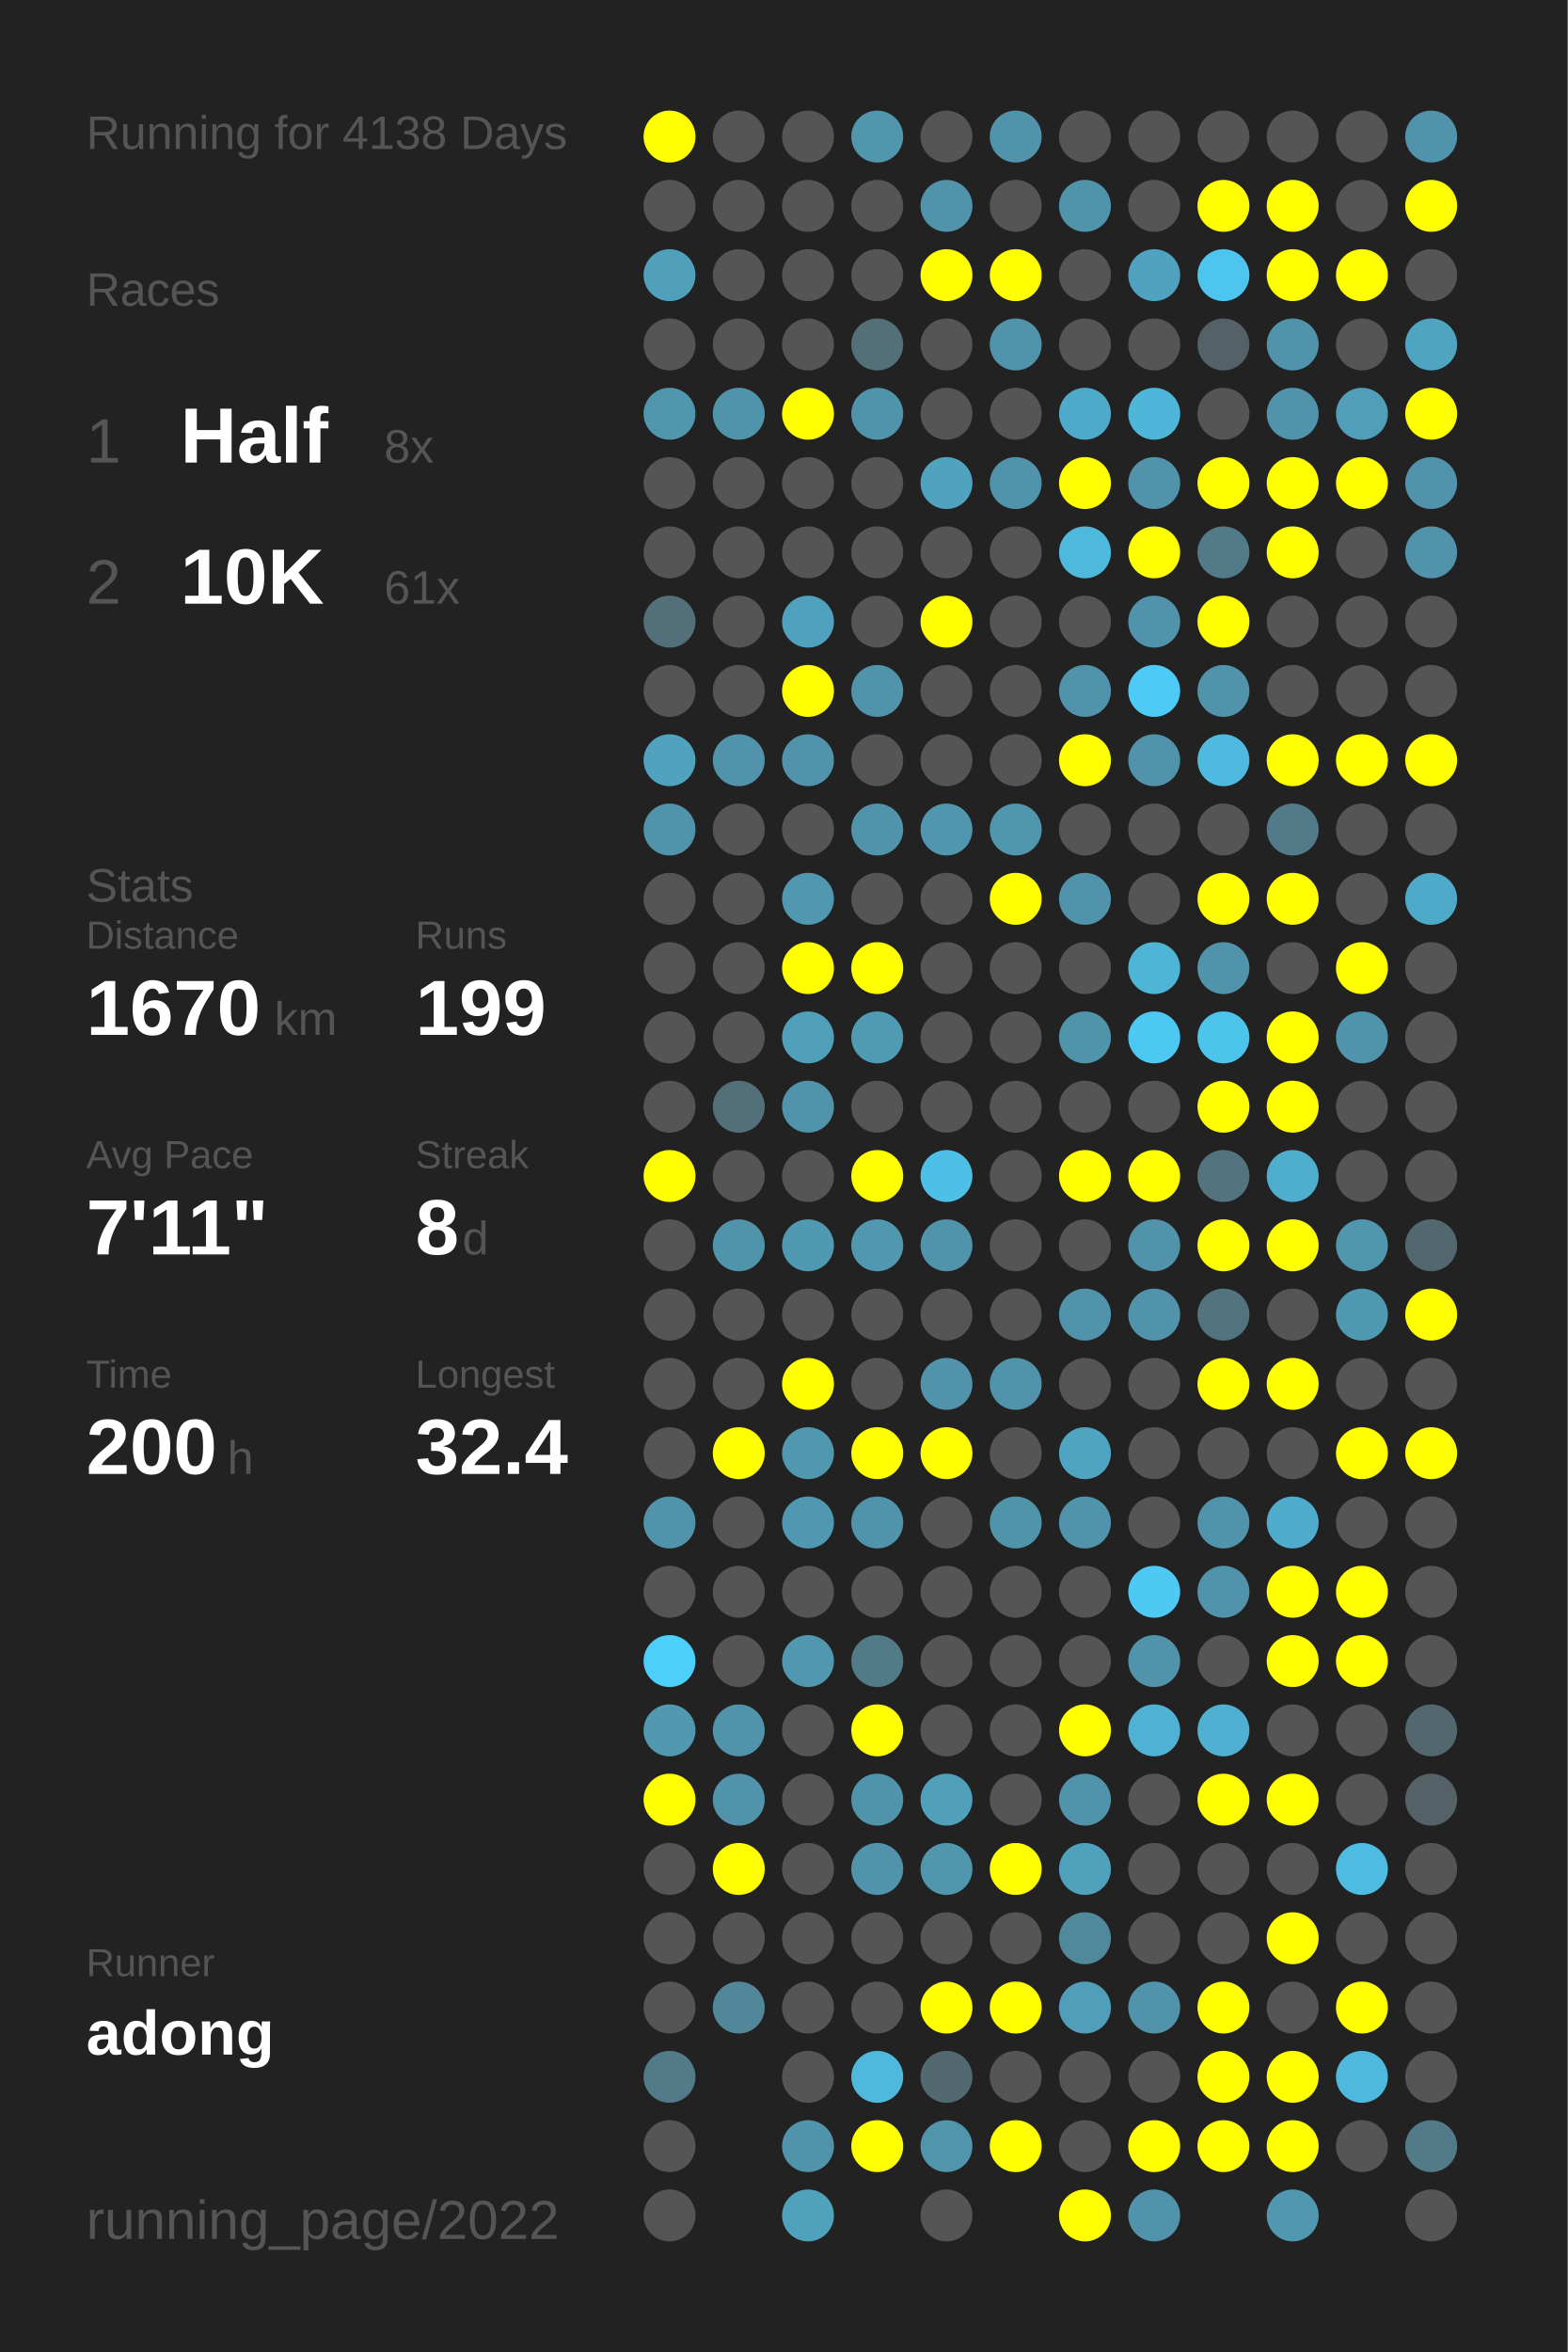
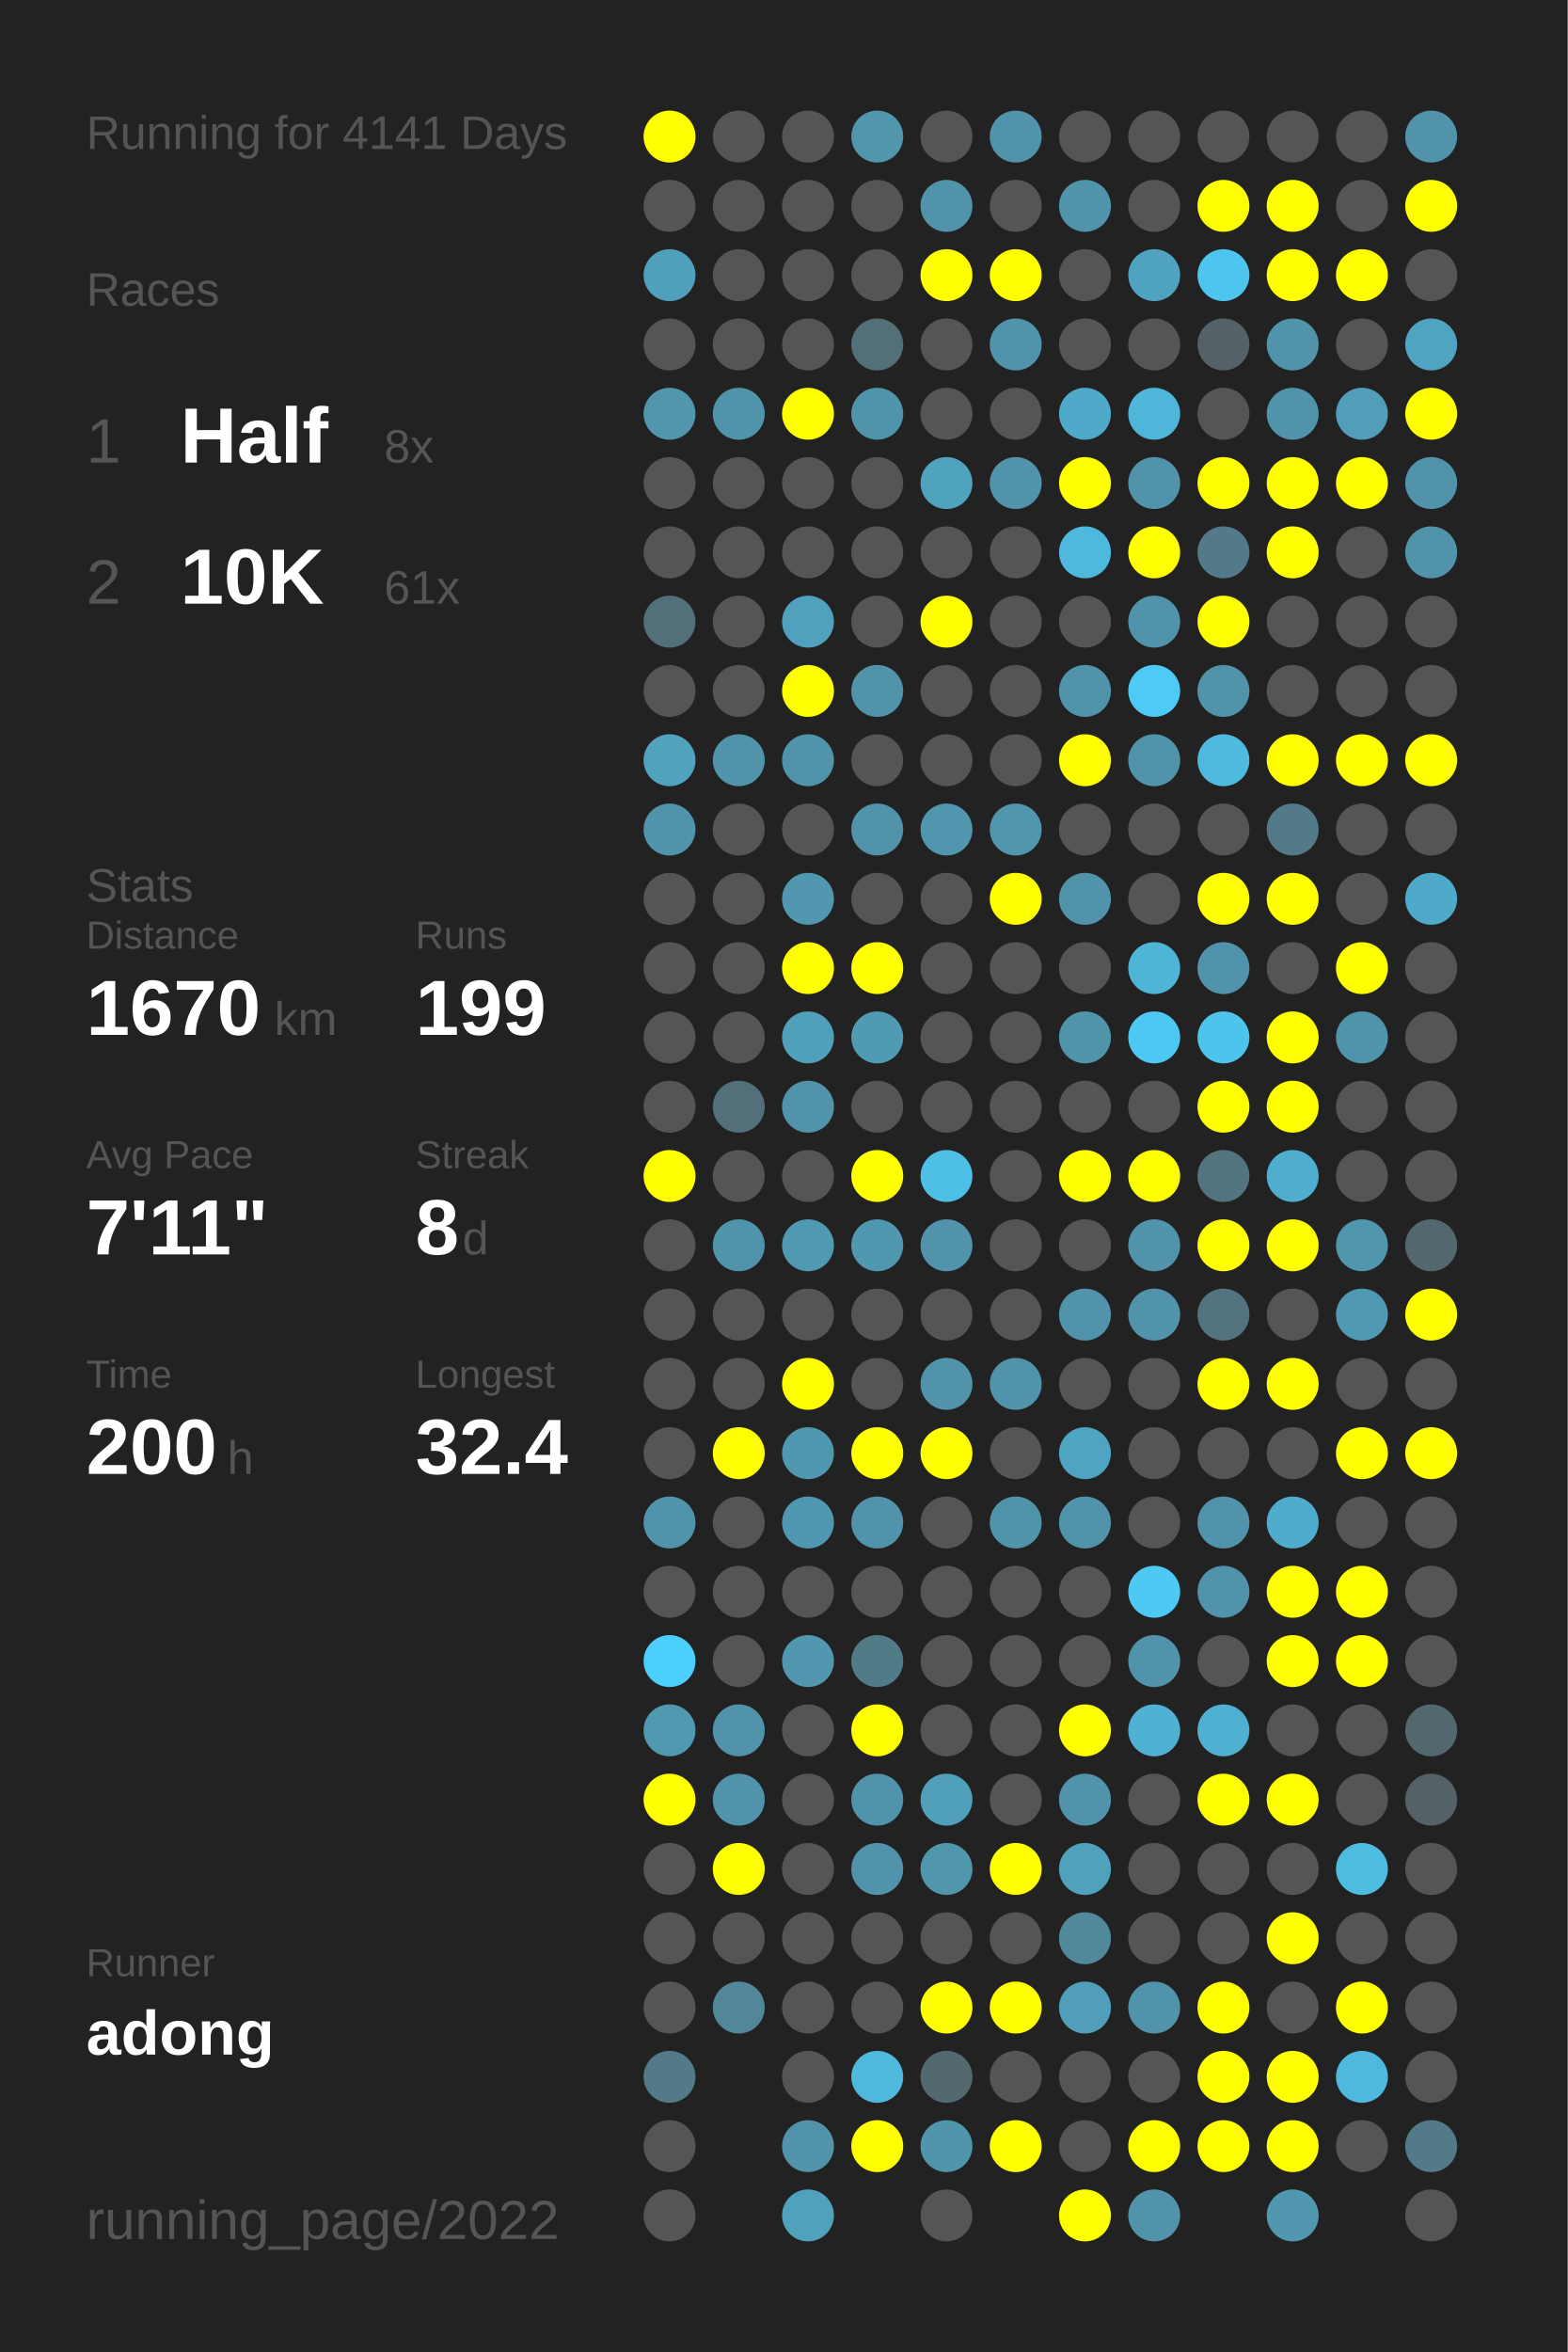
<svg xmlns="http://www.w3.org/2000/svg" baseProfile="full" height="300mm" version="1.1" viewBox="0,0,200,300" width="200mm">
  <defs />
  <rect fill="#222222" height="300" width="200" x="0" y="0" />
-   <text fill="#555555" style="font-size:6px; font-family:Arial;" x="11" y="19">Running for 4138 Days</text>
+   <text fill="#555555" style="font-size:6px; font-family:Arial;" x="11" y="19">Running for 4141 Days</text>
  <text fill="#555555" style="font-size:6px; font-family:Arial;" x="11" y="39">Races</text>
  <text fill="#555555" style="font-size:8px; font-family:Arial;" x="11" y="59">1</text>
  <text fill="#FFFFFF" style="font-size:10px; font-family:Arial; font-weight:bold;" x="23" y="59">Half</text>
  <text fill="#555555" style="font-size:6px; font-family:Arial;" x="49" y="59">8x</text>
  <text fill="#555555" style="font-size:8px; font-family:Arial;" x="11" y="77">2</text>
  <text fill="#FFFFFF" style="font-size:10px; font-family:Arial; font-weight:bold;" x="23" y="77">10K</text>
  <text fill="#555555" style="font-size:6px; font-family:Arial;" x="49" y="77">61x</text>
  <text fill="#555555" style="font-size:6px; font-family:Arial;" x="11" y="115">Stats</text>
  <text fill="#555555" style="font-size:5px; font-family:Arial;" x="11" y="121">Distance</text>
  <text fill="#FFFFFF" style="font-size:10px; font-family:Arial; font-weight:bold;" x="11" y="132">1670</text>
  <text fill="#555555" style="font-size:6px; font-family:Arial;" x="35" y="132">km</text>
  <text fill="#555555" style="font-size:5px; font-family:Arial;" x="53" y="121">Runs</text>
  <text fill="#FFFFFF" style="font-size:10px; font-family:Arial; font-weight:bold;" x="53" y="132">199</text>
  <text fill="#555555" style="font-size:5px; font-family:Arial;" x="11" y="149">Avg Pace</text>
  <text fill="#FFFFFF" style="font-size:10px; font-family:Arial; font-weight:bold;" x="11" y="160">7'11"</text>
  <text fill="#555555" style="font-size:5px; font-family:Arial;" x="53" y="149">Streak</text>
  <text fill="#FFFFFF" style="font-size:10px; font-family:Arial; font-weight:bold;" x="53" y="160">8</text>
  <text fill="#555555" style="font-size:6px; font-family:Arial;" x="59" y="160">d</text>
  <text fill="#555555" style="font-size:5px; font-family:Arial;" x="11" y="177">Time</text>
  <text fill="#FFFFFF" style="font-size:10px; font-family:Arial; font-weight:bold;" x="11" y="188">200</text>
  <text fill="#555555" style="font-size:6px; font-family:Arial;" x="29" y="188">h</text>
  <text fill="#555555" style="font-size:5px; font-family:Arial;" x="53" y="177">Longest</text>
  <text fill="#FFFFFF" style="font-size:10px; font-family:Arial; font-weight:bold;" x="53" y="188">32.4</text>
  <text fill="#555555" style="font-size:5px; font-family:Arial;" x="11" y="252.065">Runner</text>
  <text fill="#FFFFFF" style="font-size:8px; font-family:Arial; font-weight:bold;" x="11" y="262.065">adong</text>
  <text fill="#555555" style="font-size:7px; font-family:Arial;" x="11" y="285.581">running_page/2022</text>
  <circle cx="85.417" cy="17.419" fill="#FFFF00" r="3.312" />
  <circle cx="85.417" cy="26.258" fill="#555555" r="3.312" />
  <circle cx="85.417" cy="35.097" fill="#50a0bb" r="3.312" />
  <circle cx="85.417" cy="43.935" fill="#555555" r="3.312" />
  <circle cx="85.417" cy="52.774" fill="#5096ad" r="3.312" />
  <circle cx="85.417" cy="61.613" fill="#555555" r="3.312" />
  <circle cx="85.417" cy="70.452" fill="#555555" r="3.312" />
  <circle cx="85.417" cy="79.29" fill="#536f79" r="3.312" />
  <circle cx="85.417" cy="88.129" fill="#555555" r="3.312" />
  <circle cx="85.417" cy="96.968" fill="#50a2be" r="3.312" />
  <circle cx="85.417" cy="105.806" fill="#5093aa" r="3.312" />
  <circle cx="85.417" cy="114.645" fill="#555555" r="3.312" />
  <circle cx="85.417" cy="123.484" fill="#555555" r="3.312" />
  <circle cx="85.417" cy="132.323" fill="#555555" r="3.312" />
  <circle cx="85.417" cy="141.161" fill="#555555" r="3.312" />
  <circle cx="85.417" cy="150" fill="#FFFF00" r="3.312" />
  <circle cx="85.417" cy="158.839" fill="#555555" r="3.312" />
  <circle cx="85.417" cy="167.677" fill="#555555" r="3.312" />
  <circle cx="85.417" cy="176.516" fill="#555555" r="3.312" />
  <circle cx="85.417" cy="185.355" fill="#555555" r="3.312" />
  <circle cx="85.417" cy="194.194" fill="#5093aa" r="3.312" />
  <circle cx="85.417" cy="203.032" fill="#555555" r="3.312" />
  <circle cx="85.417" cy="211.871" fill="#4dcffb" r="3.312" />
  <circle cx="85.417" cy="220.71" fill="#5099b1" r="3.312" />
  <circle cx="85.417" cy="229.548" fill="#FFFF00" r="3.312" />
  <circle cx="85.417" cy="238.387" fill="#555555" r="3.312" />
  <circle cx="85.417" cy="247.226" fill="#555555" r="3.312" />
  <circle cx="85.417" cy="256.065" fill="#555555" r="3.312" />
  <circle cx="85.417" cy="264.903" fill="#527a88" r="3.312" />
  <circle cx="85.417" cy="273.742" fill="#555555" r="3.312" />
  <circle cx="85.417" cy="282.581" fill="#555555" r="3.312" />
  <circle cx="94.25" cy="17.419" fill="#555555" r="3.312" />
  <circle cx="94.25" cy="26.258" fill="#555555" r="3.312" />
  <circle cx="94.25" cy="35.097" fill="#555555" r="3.312" />
  <circle cx="94.25" cy="43.935" fill="#555555" r="3.312" />
  <circle cx="94.25" cy="52.774" fill="#5094ab" r="3.312" />
  <circle cx="94.25" cy="61.613" fill="#555555" r="3.312" />
  <circle cx="94.25" cy="70.452" fill="#555555" r="3.312" />
  <circle cx="94.25" cy="79.29" fill="#555555" r="3.312" />
  <circle cx="94.25" cy="88.129" fill="#555555" r="3.312" />
  <circle cx="94.25" cy="96.968" fill="#5093aa" r="3.312" />
  <circle cx="94.25" cy="105.806" fill="#555555" r="3.312" />
  <circle cx="94.25" cy="114.645" fill="#555555" r="3.312" />
  <circle cx="94.25" cy="123.484" fill="#555555" r="3.312" />
  <circle cx="94.25" cy="132.323" fill="#555555" r="3.312" />
  <circle cx="94.25" cy="141.161" fill="#536f79" r="3.312" />
  <circle cx="94.25" cy="150" fill="#555555" r="3.312" />
  <circle cx="94.25" cy="158.839" fill="#5094ab" r="3.312" />
  <circle cx="94.25" cy="167.677" fill="#555555" r="3.312" />
  <circle cx="94.25" cy="176.516" fill="#555555" r="3.312" />
  <circle cx="94.25" cy="185.355" fill="#FFFF00" r="3.312" />
  <circle cx="94.25" cy="194.194" fill="#555555" r="3.312" />
  <circle cx="94.25" cy="203.032" fill="#555555" r="3.312" />
  <circle cx="94.25" cy="211.871" fill="#555555" r="3.312" />
  <circle cx="94.25" cy="220.71" fill="#5093aa" r="3.312" />
  <circle cx="94.25" cy="229.548" fill="#5093aa" r="3.312" />
  <circle cx="94.25" cy="238.387" fill="#FFFF00" r="3.312" />
  <circle cx="94.25" cy="247.226" fill="#555555" r="3.312" />
  <circle cx="94.25" cy="256.065" fill="#518799" r="3.312" />
  <circle cx="103.083" cy="17.419" fill="#555555" r="3.312" />
  <circle cx="103.083" cy="26.258" fill="#555555" r="3.312" />
  <circle cx="103.083" cy="35.097" fill="#555555" r="3.312" />
  <circle cx="103.083" cy="43.935" fill="#555555" r="3.312" />
  <circle cx="103.083" cy="52.774" fill="#FFFF00" r="3.312" />
  <circle cx="103.083" cy="61.613" fill="#555555" r="3.312" />
  <circle cx="103.083" cy="70.452" fill="#555555" r="3.312" />
  <circle cx="103.083" cy="79.29" fill="#50a1bd" r="3.312" />
  <circle cx="103.083" cy="88.129" fill="#FFFF00" r="3.312" />
  <circle cx="103.083" cy="96.968" fill="#5093aa" r="3.312" />
  <circle cx="103.083" cy="105.806" fill="#555555" r="3.312" />
  <circle cx="103.083" cy="114.645" fill="#5097af" r="3.312" />
  <circle cx="103.083" cy="123.484" fill="#FFFF00" r="3.312" />
  <circle cx="103.083" cy="132.323" fill="#50a0bb" r="3.312" />
  <circle cx="103.083" cy="141.161" fill="#5093aa" r="3.312" />
  <circle cx="103.083" cy="150" fill="#555555" r="3.312" />
  <circle cx="103.083" cy="158.839" fill="#5099b2" r="3.312" />
  <circle cx="103.083" cy="167.677" fill="#555555" r="3.312" />
  <circle cx="103.083" cy="176.516" fill="#FFFF00" r="3.312" />
  <circle cx="103.083" cy="185.355" fill="#5097b0" r="3.312" />
  <circle cx="103.083" cy="194.194" fill="#5098b1" r="3.312" />
  <circle cx="103.083" cy="203.032" fill="#555555" r="3.312" />
  <circle cx="103.083" cy="211.871" fill="#5097af" r="3.312" />
  <circle cx="103.083" cy="220.71" fill="#555555" r="3.312" />
  <circle cx="103.083" cy="229.548" fill="#555555" r="3.312" />
  <circle cx="103.083" cy="238.387" fill="#555555" r="3.312" />
  <circle cx="103.083" cy="247.226" fill="#555555" r="3.312" />
  <circle cx="103.083" cy="256.065" fill="#555555" r="3.312" />
  <circle cx="103.083" cy="264.903" fill="#555555" r="3.312" />
  <circle cx="103.083" cy="273.742" fill="#5093aa" r="3.312" />
  <circle cx="103.083" cy="282.581" fill="#50a1bc" r="3.312" />
  <circle cx="111.917" cy="17.419" fill="#5096ad" r="3.312" />
  <circle cx="111.917" cy="26.258" fill="#555555" r="3.312" />
  <circle cx="111.917" cy="35.097" fill="#555555" r="3.312" />
  <circle cx="111.917" cy="43.935" fill="#536f78" r="3.312" />
  <circle cx="111.917" cy="52.774" fill="#5094ab" r="3.312" />
  <circle cx="111.917" cy="61.613" fill="#555555" r="3.312" />
  <circle cx="111.917" cy="70.452" fill="#555555" r="3.312" />
  <circle cx="111.917" cy="79.29" fill="#555555" r="3.312" />
  <circle cx="111.917" cy="88.129" fill="#5093aa" r="3.312" />
  <circle cx="111.917" cy="96.968" fill="#555555" r="3.312" />
  <circle cx="111.917" cy="105.806" fill="#5093aa" r="3.312" />
  <circle cx="111.917" cy="114.645" fill="#555555" r="3.312" />
  <circle cx="111.917" cy="123.484" fill="#FFFF00" r="3.312" />
  <circle cx="111.917" cy="132.323" fill="#509bb4" r="3.312" />
  <circle cx="111.917" cy="141.161" fill="#555555" r="3.312" />
  <circle cx="111.917" cy="150" fill="#FFFF00" r="3.312" />
  <circle cx="111.917" cy="158.839" fill="#5098b0" r="3.312" />
  <circle cx="111.917" cy="167.677" fill="#555555" r="3.312" />
  <circle cx="111.917" cy="176.516" fill="#555555" r="3.312" />
  <circle cx="111.917" cy="185.355" fill="#FFFF00" r="3.312" />
  <circle cx="111.917" cy="194.194" fill="#5093aa" r="3.312" />
  <circle cx="111.917" cy="203.032" fill="#555555" r="3.312" />
  <circle cx="111.917" cy="211.871" fill="#527b88" r="3.312" />
  <circle cx="111.917" cy="220.71" fill="#FFFF00" r="3.312" />
  <circle cx="111.917" cy="229.548" fill="#5093aa" r="3.312" />
  <circle cx="111.917" cy="238.387" fill="#5193aa" r="3.312" />
  <circle cx="111.917" cy="247.226" fill="#555555" r="3.312" />
  <circle cx="111.917" cy="256.065" fill="#555555" r="3.312" />
  <circle cx="111.917" cy="264.903" fill="#4eb9dd" r="3.312" />
  <circle cx="111.917" cy="273.742" fill="#FFFF00" r="3.312" />
  <circle cx="120.75" cy="17.419" fill="#555555" r="3.312" />
  <circle cx="120.75" cy="26.258" fill="#5093aa" r="3.312" />
  <circle cx="120.75" cy="35.097" fill="#FFFF00" r="3.312" />
  <circle cx="120.75" cy="43.935" fill="#555555" r="3.312" />
  <circle cx="120.75" cy="52.774" fill="#555555" r="3.312" />
  <circle cx="120.75" cy="61.613" fill="#4fa3bf" r="3.312" />
  <circle cx="120.75" cy="70.452" fill="#555555" r="3.312" />
  <circle cx="120.75" cy="79.29" fill="#FFFF00" r="3.312" />
  <circle cx="120.75" cy="88.129" fill="#555555" r="3.312" />
  <circle cx="120.75" cy="96.968" fill="#555555" r="3.312" />
  <circle cx="120.75" cy="105.806" fill="#5096ae" r="3.312" />
  <circle cx="120.75" cy="114.645" fill="#555555" r="3.312" />
  <circle cx="120.75" cy="123.484" fill="#555555" r="3.312" />
  <circle cx="120.75" cy="132.323" fill="#555555" r="3.312" />
  <circle cx="120.75" cy="141.161" fill="#555555" r="3.312" />
  <circle cx="120.75" cy="150" fill="#4ebfe6" r="3.312" />
  <circle cx="120.75" cy="158.839" fill="#5093aa" r="3.312" />
  <circle cx="120.75" cy="167.677" fill="#555555" r="3.312" />
  <circle cx="120.75" cy="176.516" fill="#5093aa" r="3.312" />
  <circle cx="120.75" cy="185.355" fill="#FFFF00" r="3.312" />
  <circle cx="120.75" cy="194.194" fill="#555555" r="3.312" />
  <circle cx="120.75" cy="203.032" fill="#555555" r="3.312" />
  <circle cx="120.75" cy="211.871" fill="#555555" r="3.312" />
  <circle cx="120.75" cy="220.71" fill="#555555" r="3.312" />
  <circle cx="120.75" cy="229.548" fill="#50a0bb" r="3.312" />
  <circle cx="120.75" cy="238.387" fill="#5096ad" r="3.312" />
  <circle cx="120.75" cy="247.226" fill="#555555" r="3.312" />
  <circle cx="120.75" cy="256.065" fill="#FFFF00" r="3.312" />
  <circle cx="120.75" cy="264.903" fill="#536970" r="3.312" />
  <circle cx="120.75" cy="273.742" fill="#5095ac" r="3.312" />
  <circle cx="120.75" cy="282.581" fill="#555555" r="3.312" />
  <circle cx="129.583" cy="17.419" fill="#5193aa" r="3.312" />
  <circle cx="129.583" cy="26.258" fill="#555555" r="3.312" />
  <circle cx="129.583" cy="35.097" fill="#FFFF00" r="3.312" />
  <circle cx="129.583" cy="43.935" fill="#5093aa" r="3.312" />
  <circle cx="129.583" cy="52.774" fill="#555555" r="3.312" />
  <circle cx="129.583" cy="61.613" fill="#5093aa" r="3.312" />
  <circle cx="129.583" cy="70.452" fill="#555555" r="3.312" />
  <circle cx="129.583" cy="79.29" fill="#555555" r="3.312" />
  <circle cx="129.583" cy="88.129" fill="#555555" r="3.312" />
  <circle cx="129.583" cy="96.968" fill="#555555" r="3.312" />
  <circle cx="129.583" cy="105.806" fill="#5096ad" r="3.312" />
  <circle cx="129.583" cy="114.645" fill="#FFFF00" r="3.312" />
  <circle cx="129.583" cy="123.484" fill="#555555" r="3.312" />
  <circle cx="129.583" cy="132.323" fill="#555555" r="3.312" />
  <circle cx="129.583" cy="141.161" fill="#555555" r="3.312" />
  <circle cx="129.583" cy="150" fill="#555555" r="3.312" />
  <circle cx="129.583" cy="158.839" fill="#555555" r="3.312" />
  <circle cx="129.583" cy="167.677" fill="#555555" r="3.312" />
  <circle cx="129.583" cy="176.516" fill="#5093aa" r="3.312" />
  <circle cx="129.583" cy="185.355" fill="#555555" r="3.312" />
  <circle cx="129.583" cy="194.194" fill="#5094aa" r="3.312" />
  <circle cx="129.583" cy="203.032" fill="#555555" r="3.312" />
  <circle cx="129.583" cy="211.871" fill="#555555" r="3.312" />
  <circle cx="129.583" cy="220.71" fill="#555555" r="3.312" />
  <circle cx="129.583" cy="229.548" fill="#555555" r="3.312" />
  <circle cx="129.583" cy="238.387" fill="#FFFF00" r="3.312" />
  <circle cx="129.583" cy="247.226" fill="#555555" r="3.312" />
  <circle cx="129.583" cy="256.065" fill="#FFFF00" r="3.312" />
  <circle cx="129.583" cy="264.903" fill="#555555" r="3.312" />
  <circle cx="129.583" cy="273.742" fill="#FFFF00" r="3.312" />
  <circle cx="138.417" cy="17.419" fill="#555555" r="3.312" />
  <circle cx="138.417" cy="26.258" fill="#5094ab" r="3.312" />
  <circle cx="138.417" cy="35.097" fill="#555555" r="3.312" />
  <circle cx="138.417" cy="43.935" fill="#555555" r="3.312" />
  <circle cx="138.417" cy="52.774" fill="#4fa9c8" r="3.312" />
  <circle cx="138.417" cy="61.613" fill="#FFFF00" r="3.312" />
  <circle cx="138.417" cy="70.452" fill="#4eb9dd" r="3.312" />
  <circle cx="138.417" cy="79.29" fill="#555555" r="3.312" />
  <circle cx="138.417" cy="88.129" fill="#5093aa" r="3.312" />
  <circle cx="138.417" cy="96.968" fill="#FFFF00" r="3.312" />
  <circle cx="138.417" cy="105.806" fill="#555555" r="3.312" />
  <circle cx="138.417" cy="114.645" fill="#5093aa" r="3.312" />
  <circle cx="138.417" cy="123.484" fill="#555555" r="3.312" />
  <circle cx="138.417" cy="132.323" fill="#5094aa" r="3.312" />
  <circle cx="138.417" cy="141.161" fill="#555555" r="3.312" />
  <circle cx="138.417" cy="150" fill="#FFFF00" r="3.312" />
  <circle cx="138.417" cy="158.839" fill="#555555" r="3.312" />
  <circle cx="138.417" cy="167.677" fill="#5093aa" r="3.312" />
  <circle cx="138.417" cy="176.516" fill="#555555" r="3.312" />
  <circle cx="138.417" cy="185.355" fill="#4fa4c1" r="3.312" />
  <circle cx="138.417" cy="194.194" fill="#5093aa" r="3.312" />
  <circle cx="138.417" cy="203.032" fill="#555555" r="3.312" />
  <circle cx="138.417" cy="211.871" fill="#555555" r="3.312" />
  <circle cx="138.417" cy="220.71" fill="#FFFF00" r="3.312" />
  <circle cx="138.417" cy="229.548" fill="#5093aa" r="3.312" />
  <circle cx="138.417" cy="238.387" fill="#50a1bc" r="3.312" />
  <circle cx="138.417" cy="247.226" fill="#51899c" r="3.312" />
  <circle cx="138.417" cy="256.065" fill="#509eb9" r="3.312" />
  <circle cx="138.417" cy="264.903" fill="#555555" r="3.312" />
  <circle cx="138.417" cy="273.742" fill="#555555" r="3.312" />
  <circle cx="138.417" cy="282.581" fill="#FFFF00" r="3.312" />
  <circle cx="147.25" cy="17.419" fill="#555555" r="3.312" />
  <circle cx="147.25" cy="26.258" fill="#555555" r="3.312" />
  <circle cx="147.25" cy="35.097" fill="#4fa3c0" r="3.312" />
  <circle cx="147.25" cy="43.935" fill="#555555" r="3.312" />
  <circle cx="147.25" cy="52.774" fill="#4eb6d9" r="3.312" />
  <circle cx="147.25" cy="61.613" fill="#5093aa" r="3.312" />
  <circle cx="147.25" cy="70.452" fill="#FFFF00" r="3.312" />
  <circle cx="147.25" cy="79.29" fill="#5093aa" r="3.312" />
  <circle cx="147.25" cy="88.129" fill="#4dcbf6" r="3.312" />
  <circle cx="147.25" cy="96.968" fill="#5093aa" r="3.312" />
  <circle cx="147.25" cy="105.806" fill="#555555" r="3.312" />
  <circle cx="147.25" cy="114.645" fill="#555555" r="3.312" />
  <circle cx="147.25" cy="123.484" fill="#4eb5d7" r="3.312" />
  <circle cx="147.25" cy="132.323" fill="#4dc8f2" r="3.312" />
  <circle cx="147.25" cy="141.161" fill="#555555" r="3.312" />
  <circle cx="147.25" cy="150" fill="#FFFF00" r="3.312" />
  <circle cx="147.25" cy="158.839" fill="#5093aa" r="3.312" />
  <circle cx="147.25" cy="167.677" fill="#5093aa" r="3.312" />
  <circle cx="147.25" cy="176.516" fill="#555555" r="3.312" />
  <circle cx="147.25" cy="185.355" fill="#555555" r="3.312" />
  <circle cx="147.25" cy="194.194" fill="#555555" r="3.312" />
  <circle cx="147.25" cy="203.032" fill="#4dc9f3" r="3.312" />
  <circle cx="147.25" cy="211.871" fill="#5093aa" r="3.312" />
  <circle cx="147.25" cy="220.71" fill="#4fb2d4" r="3.312" />
  <circle cx="147.25" cy="229.548" fill="#555555" r="3.312" />
  <circle cx="147.25" cy="238.387" fill="#555555" r="3.312" />
  <circle cx="147.25" cy="247.226" fill="#555555" r="3.312" />
  <circle cx="147.25" cy="256.065" fill="#5093aa" r="3.312" />
  <circle cx="147.25" cy="264.903" fill="#555555" r="3.312" />
  <circle cx="147.25" cy="273.742" fill="#FFFF00" r="3.312" />
  <circle cx="147.25" cy="282.581" fill="#5093aa" r="3.312" />
  <circle cx="156.083" cy="17.419" fill="#555555" r="3.312" />
  <circle cx="156.083" cy="26.258" fill="#FFFF00" r="3.312" />
  <circle cx="156.083" cy="35.097" fill="#4dc5ee" r="3.312" />
  <circle cx="156.083" cy="43.935" fill="#546166" r="3.312" />
  <circle cx="156.083" cy="52.774" fill="#555555" r="3.312" />
  <circle cx="156.083" cy="61.613" fill="#FFFF00" r="3.312" />
  <circle cx="156.083" cy="70.452" fill="#527a88" r="3.312" />
  <circle cx="156.083" cy="79.29" fill="#FFFF00" r="3.312" />
  <circle cx="156.083" cy="88.129" fill="#5093aa" r="3.312" />
  <circle cx="156.083" cy="96.968" fill="#4ebadf" r="3.312" />
  <circle cx="156.083" cy="105.806" fill="#555555" r="3.312" />
  <circle cx="156.083" cy="114.645" fill="#FFFF00" r="3.312" />
  <circle cx="156.083" cy="123.484" fill="#5093aa" r="3.312" />
  <circle cx="156.083" cy="132.323" fill="#4dc4ec" r="3.312" />
  <circle cx="156.083" cy="141.161" fill="#FFFF00" r="3.312" />
  <circle cx="156.083" cy="150" fill="#53737f" r="3.312" />
  <circle cx="156.083" cy="158.839" fill="#FFFF00" r="3.312" />
  <circle cx="156.083" cy="167.677" fill="#53737f" r="3.312" />
  <circle cx="156.083" cy="176.516" fill="#FFFF00" r="3.312" />
  <circle cx="156.083" cy="185.355" fill="#555555" r="3.312" />
  <circle cx="156.083" cy="194.194" fill="#5093aa" r="3.312" />
  <circle cx="156.083" cy="203.032" fill="#5093aa" r="3.312" />
  <circle cx="156.083" cy="211.871" fill="#555555" r="3.312" />
  <circle cx="156.083" cy="220.71" fill="#4fb0d1" r="3.312" />
  <circle cx="156.083" cy="229.548" fill="#FFFF00" r="3.312" />
  <circle cx="156.083" cy="238.387" fill="#555555" r="3.312" />
  <circle cx="156.083" cy="247.226" fill="#555555" r="3.312" />
  <circle cx="156.083" cy="256.065" fill="#FFFF00" r="3.312" />
  <circle cx="156.083" cy="264.903" fill="#FFFF00" r="3.312" />
  <circle cx="156.083" cy="273.742" fill="#FFFF00" r="3.312" />
  <circle cx="164.917" cy="17.419" fill="#555555" r="3.312" />
  <circle cx="164.917" cy="26.258" fill="#FFFF00" r="3.312" />
  <circle cx="164.917" cy="35.097" fill="#FFFF00" r="3.312" />
  <circle cx="164.917" cy="43.935" fill="#5093aa" r="3.312" />
  <circle cx="164.917" cy="52.774" fill="#5093aa" r="3.312" />
  <circle cx="164.917" cy="61.613" fill="#FFFF00" r="3.312" />
  <circle cx="164.917" cy="70.452" fill="#FFFF00" r="3.312" />
  <circle cx="164.917" cy="79.29" fill="#555555" r="3.312" />
  <circle cx="164.917" cy="88.129" fill="#555555" r="3.312" />
  <circle cx="164.917" cy="96.968" fill="#FFFF00" r="3.312" />
  <circle cx="164.917" cy="105.806" fill="#527a88" r="3.312" />
  <circle cx="164.917" cy="114.645" fill="#FFFF00" r="3.312" />
  <circle cx="164.917" cy="123.484" fill="#555555" r="3.312" />
  <circle cx="164.917" cy="132.323" fill="#FFFF00" r="3.312" />
  <circle cx="164.917" cy="141.161" fill="#FFFF00" r="3.312" />
  <circle cx="164.917" cy="150" fill="#4faece" r="3.312" />
  <circle cx="164.917" cy="158.839" fill="#FFFF00" r="3.312" />
  <circle cx="164.917" cy="167.677" fill="#555555" r="3.312" />
  <circle cx="164.917" cy="176.516" fill="#FFFF00" r="3.312" />
  <circle cx="164.917" cy="185.355" fill="#555555" r="3.312" />
  <circle cx="164.917" cy="194.194" fill="#4faccc" r="3.312" />
  <circle cx="164.917" cy="203.032" fill="#FFFF00" r="3.312" />
  <circle cx="164.917" cy="211.871" fill="#FFFF00" r="3.312" />
  <circle cx="164.917" cy="220.71" fill="#555555" r="3.312" />
  <circle cx="164.917" cy="229.548" fill="#FFFF00" r="3.312" />
  <circle cx="164.917" cy="238.387" fill="#555555" r="3.312" />
  <circle cx="164.917" cy="247.226" fill="#FFFF00" r="3.312" />
  <circle cx="164.917" cy="256.065" fill="#555555" r="3.312" />
  <circle cx="164.917" cy="264.903" fill="#FFFF00" r="3.312" />
  <circle cx="164.917" cy="273.742" fill="#FFFF00" r="3.312" />
  <circle cx="164.917" cy="282.581" fill="#5097af" r="3.312" />
  <circle cx="173.75" cy="17.419" fill="#555555" r="3.312" />
  <circle cx="173.75" cy="26.258" fill="#555555" r="3.312" />
  <circle cx="173.75" cy="35.097" fill="#FFFF00" r="3.312" />
  <circle cx="173.75" cy="43.935" fill="#555555" r="3.312" />
  <circle cx="173.75" cy="52.774" fill="#509eb9" r="3.312" />
  <circle cx="173.75" cy="61.613" fill="#FFFF00" r="3.312" />
  <circle cx="173.75" cy="70.452" fill="#555555" r="3.312" />
  <circle cx="173.75" cy="79.29" fill="#555555" r="3.312" />
  <circle cx="173.75" cy="88.129" fill="#555555" r="3.312" />
  <circle cx="173.75" cy="96.968" fill="#FFFF00" r="3.312" />
  <circle cx="173.75" cy="105.806" fill="#555555" r="3.312" />
  <circle cx="173.75" cy="114.645" fill="#555555" r="3.312" />
  <circle cx="173.75" cy="123.484" fill="#FFFF00" r="3.312" />
  <circle cx="173.75" cy="132.323" fill="#5094ab" r="3.312" />
  <circle cx="173.75" cy="141.161" fill="#555555" r="3.312" />
  <circle cx="173.75" cy="150" fill="#555555" r="3.312" />
  <circle cx="173.75" cy="158.839" fill="#5096ad" r="3.312" />
  <circle cx="173.75" cy="167.677" fill="#5099b2" r="3.312" />
  <circle cx="173.75" cy="176.516" fill="#555555" r="3.312" />
  <circle cx="173.75" cy="185.355" fill="#FFFF00" r="3.312" />
  <circle cx="173.75" cy="194.194" fill="#555555" r="3.312" />
  <circle cx="173.75" cy="203.032" fill="#FFFF00" r="3.312" />
  <circle cx="173.75" cy="211.871" fill="#FFFF00" r="3.312" />
  <circle cx="173.75" cy="220.71" fill="#555555" r="3.312" />
  <circle cx="173.75" cy="229.548" fill="#555555" r="3.312" />
  <circle cx="173.75" cy="238.387" fill="#4ebbe1" r="3.312" />
  <circle cx="173.75" cy="247.226" fill="#555555" r="3.312" />
  <circle cx="173.75" cy="256.065" fill="#FFFF00" r="3.312" />
  <circle cx="173.75" cy="264.903" fill="#4eb9dd" r="3.312" />
  <circle cx="173.75" cy="273.742" fill="#555555" r="3.312" />
  <circle cx="182.583" cy="17.419" fill="#5093aa" r="3.312" />
  <circle cx="182.583" cy="26.258" fill="#FFFF00" r="3.312" />
  <circle cx="182.583" cy="35.097" fill="#555555" r="3.312" />
  <circle cx="182.583" cy="43.935" fill="#4fa4c1" r="3.312" />
  <circle cx="182.583" cy="52.774" fill="#FFFF00" r="3.312" />
  <circle cx="182.583" cy="61.613" fill="#5093aa" r="3.312" />
  <circle cx="182.583" cy="70.452" fill="#5093aa" r="3.312" />
  <circle cx="182.583" cy="79.29" fill="#555555" r="3.312" />
  <circle cx="182.583" cy="88.129" fill="#555555" r="3.312" />
  <circle cx="182.583" cy="96.968" fill="#FFFF00" r="3.312" />
  <circle cx="182.583" cy="105.806" fill="#555555" r="3.312" />
  <circle cx="182.583" cy="114.645" fill="#4fa9c8" r="3.312" />
  <circle cx="182.583" cy="123.484" fill="#555555" r="3.312" />
  <circle cx="182.583" cy="132.323" fill="#555555" r="3.312" />
  <circle cx="182.583" cy="141.161" fill="#555555" r="3.312" />
  <circle cx="182.583" cy="150" fill="#555555" r="3.312" />
  <circle cx="182.583" cy="158.839" fill="#53686e" r="3.312" />
  <circle cx="182.583" cy="167.677" fill="#FFFF00" r="3.312" />
  <circle cx="182.583" cy="176.516" fill="#555555" r="3.312" />
  <circle cx="182.583" cy="185.355" fill="#FFFF00" r="3.312" />
  <circle cx="182.583" cy="194.194" fill="#555555" r="3.312" />
  <circle cx="182.583" cy="203.032" fill="#555555" r="3.312" />
  <circle cx="182.583" cy="211.871" fill="#555555" r="3.312" />
  <circle cx="182.583" cy="220.71" fill="#53676e" r="3.312" />
  <circle cx="182.583" cy="229.548" fill="#546166" r="3.312" />
  <circle cx="182.583" cy="238.387" fill="#555555" r="3.312" />
  <circle cx="182.583" cy="247.226" fill="#555555" r="3.312" />
  <circle cx="182.583" cy="256.065" fill="#555555" r="3.312" />
  <circle cx="182.583" cy="264.903" fill="#555555" r="3.312" />
  <circle cx="182.583" cy="273.742" fill="#527a88" r="3.312" />
  <circle cx="182.583" cy="282.581" fill="#555555" r="3.312" />
</svg>
